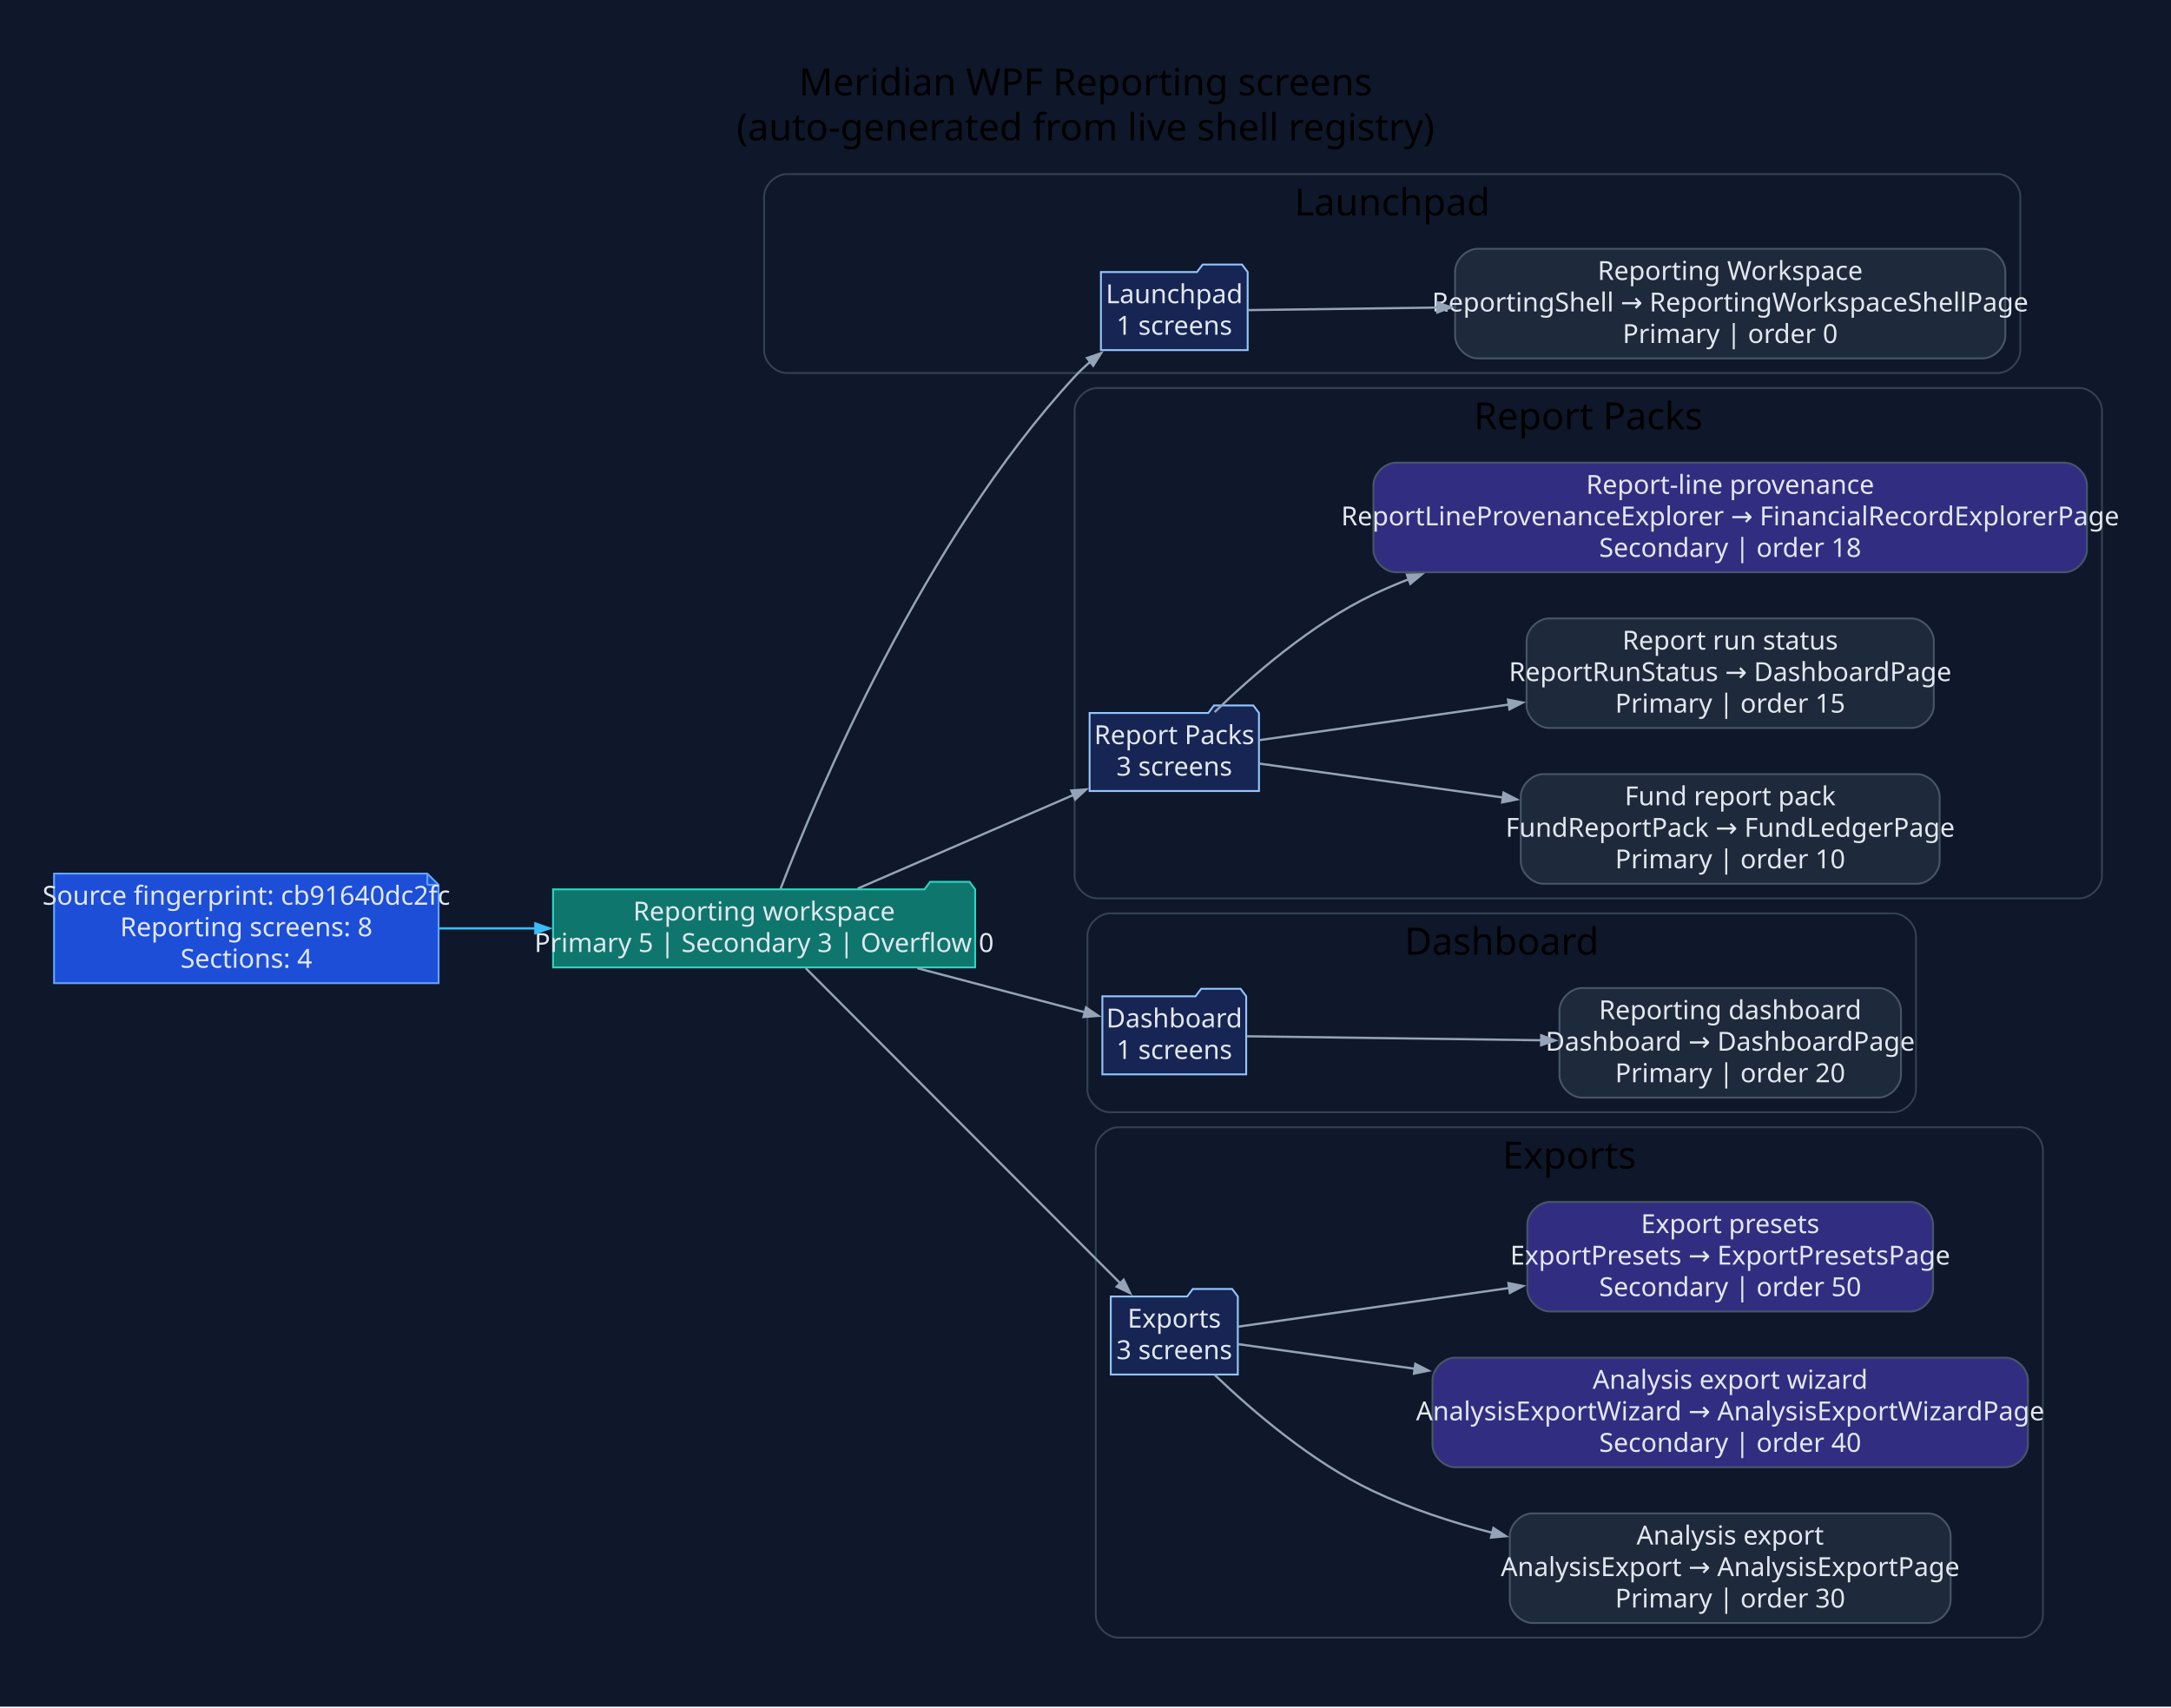
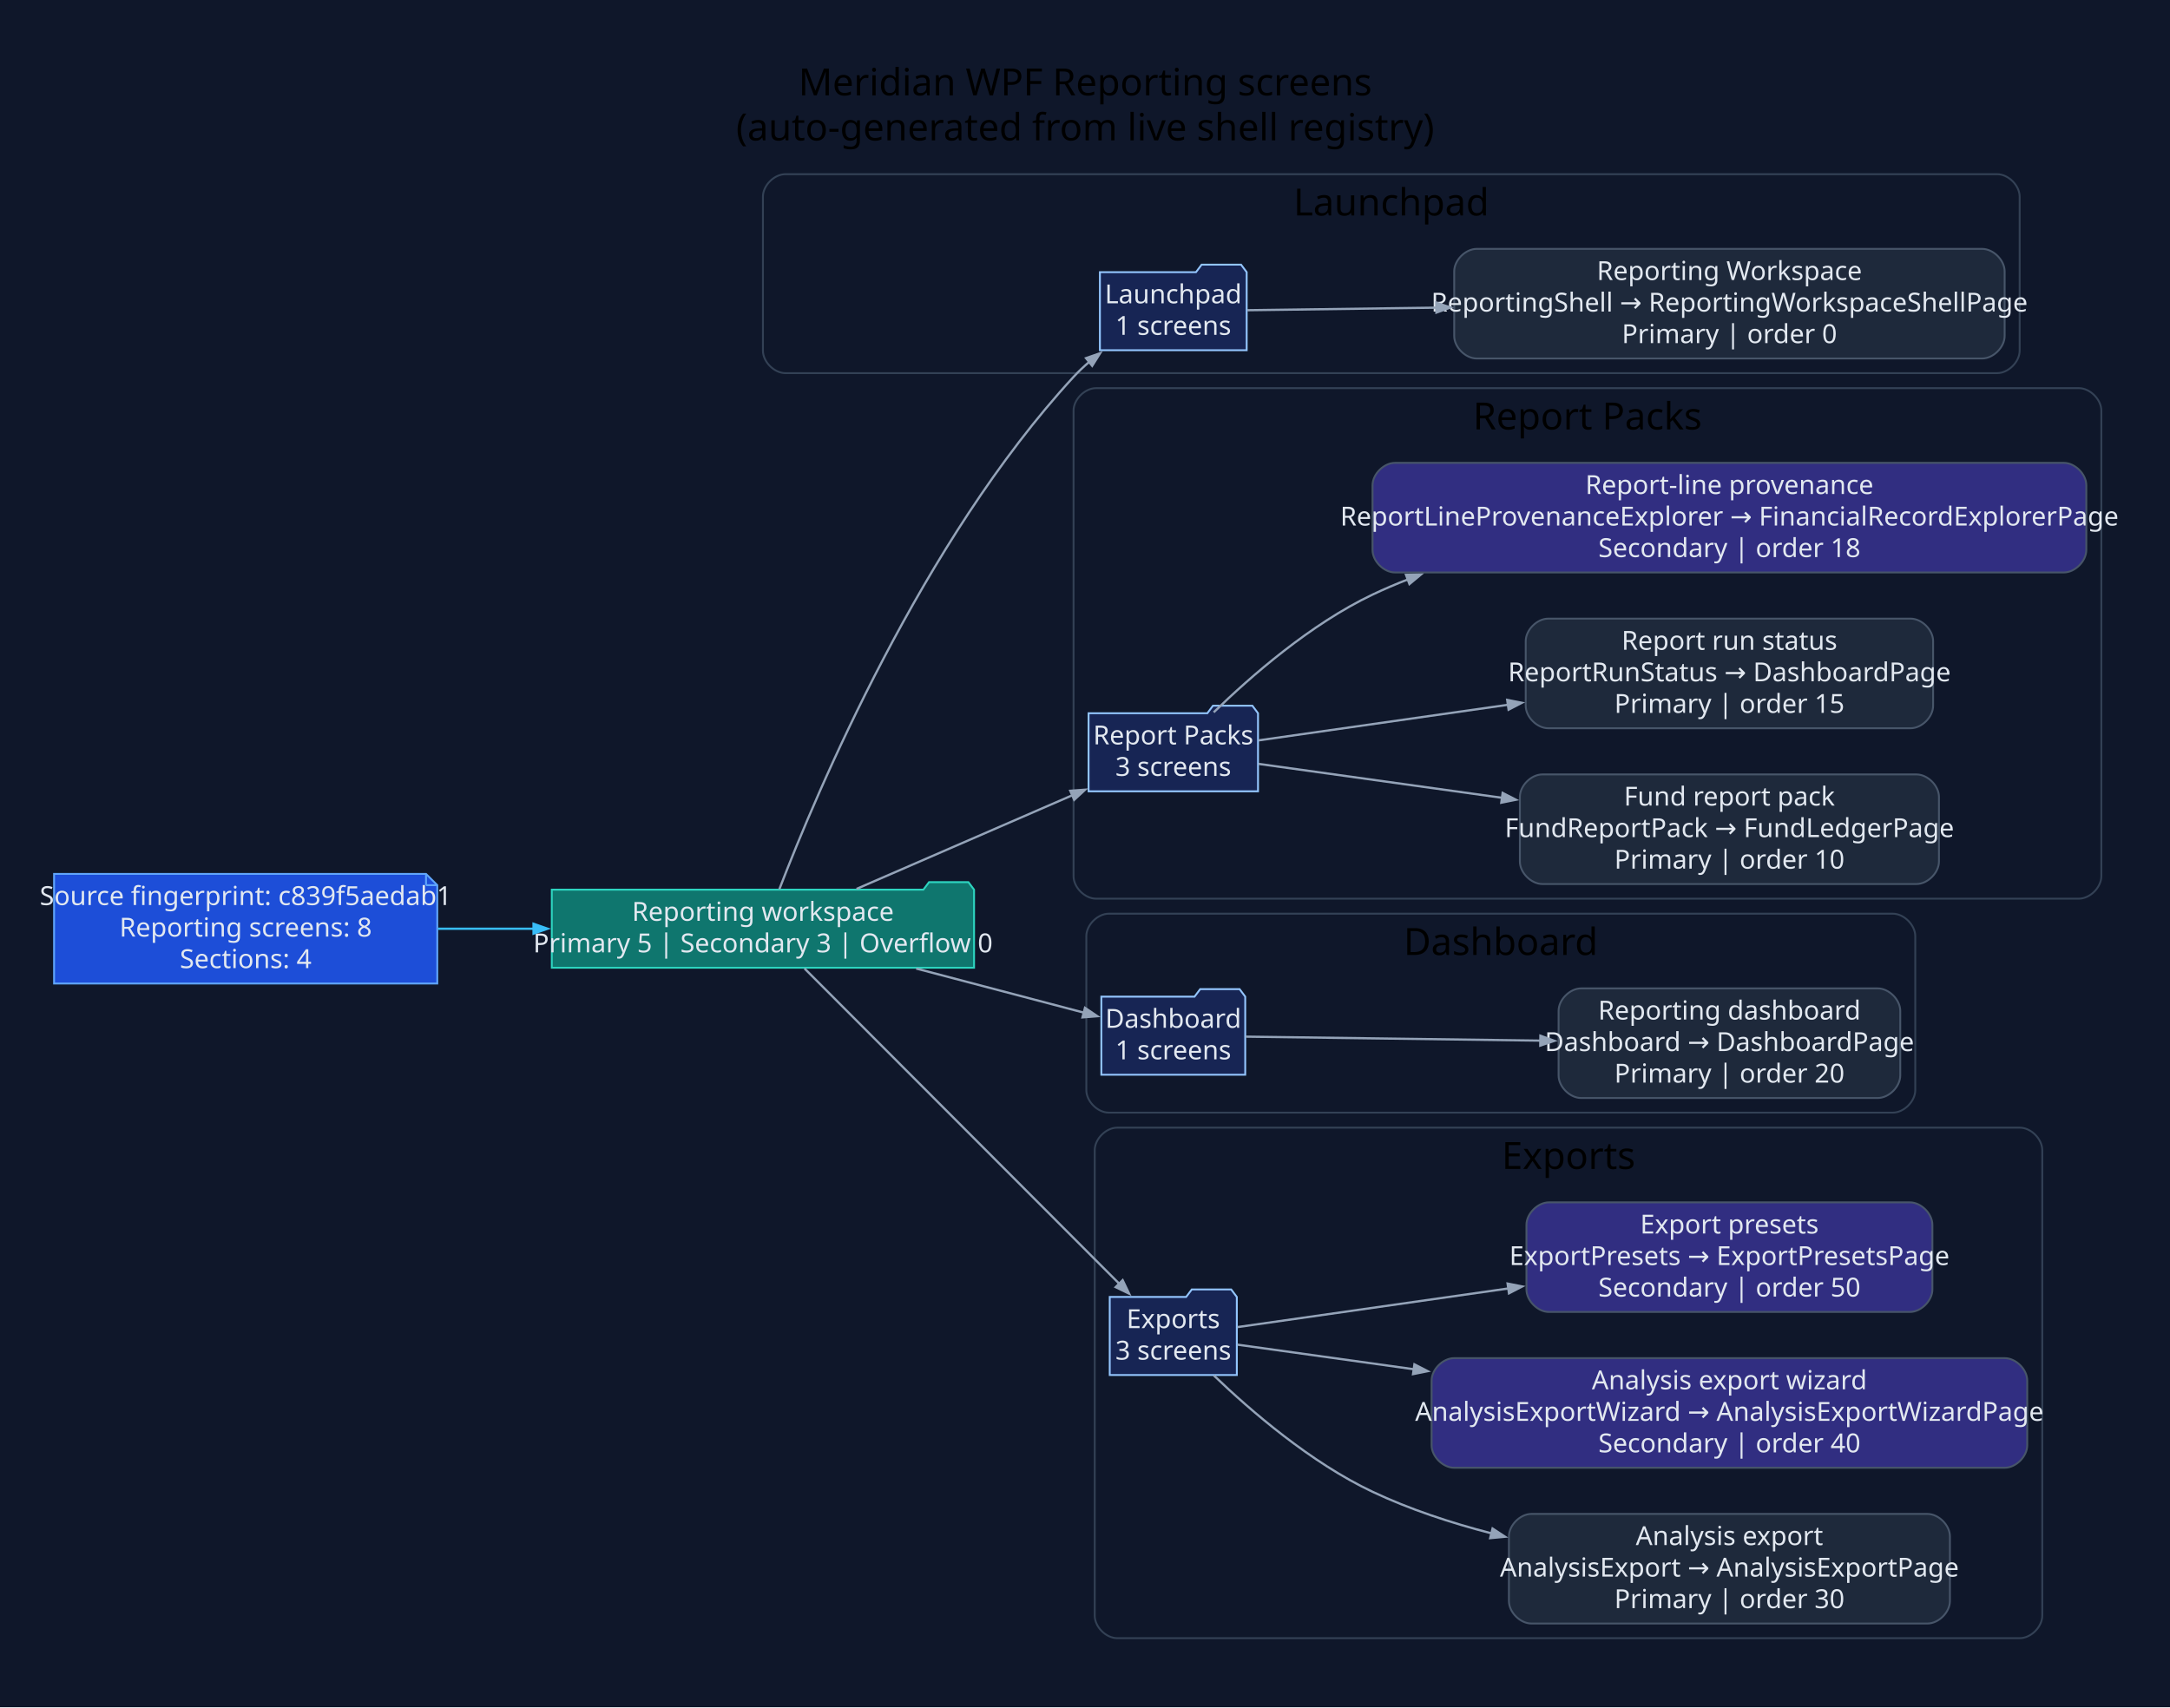
- <svg xmlns="http://www.w3.org/2000/svg" width="1157pt" height="910pt" viewBox="0.00 0.00 1157.00 910.00">
+ <svg xmlns="http://www.w3.org/2000/svg" width="1156pt" height="910pt" viewBox="0.00 0.00 1156.00 910.00">
  <g id="graph0" class="graph" transform="scale(1 1) rotate(0) translate(28.8 880.8)">
-     <polygon fill="#0f172a" stroke="none" points="-28.8,28.8 -28.8,-880.8 1128.21,-880.8 1128.21,28.8 -28.8,28.8" />
-     <text xml:space="preserve" text-anchor="middle" x="549.71" y="-830" font-family="Segoe UI" font-size="20.00">Meridian WPF Reporting screens</text>
-     <text xml:space="preserve" text-anchor="middle" x="549.71" y="-806" font-family="Segoe UI" font-size="20.00">(auto-generated from live shell registry)</text>
+     <polygon fill="#0f172a" stroke="none" points="-28.8,28.8 -28.8,-880.8 1127.42,-880.8 1127.42,28.8 -28.8,28.8" />
+     <text xml:space="preserve" text-anchor="middle" x="549.31" y="-830" font-family="Segoe UI" font-size="20.00">Meridian WPF Reporting screens</text>
+     <text xml:space="preserve" text-anchor="middle" x="549.31" y="-806" font-family="Segoe UI" font-size="20.00">(auto-generated from live shell registry)</text>
    <g id="clust1" class="cluster">
-       <path fill="#0f172a" stroke="#334155" d="M390.41,-682C390.41,-682 1035.89,-682 1035.89,-682 1041.89,-682 1047.89,-688 1047.89,-694 1047.89,-694 1047.89,-776 1047.89,-776 1047.89,-782 1041.89,-788 1035.89,-788 1035.89,-788 390.41,-788 390.41,-788 384.41,-788 378.41,-782 378.41,-776 378.41,-776 378.41,-694 378.41,-694 378.41,-688 384.41,-682 390.41,-682" />
-       <text xml:space="preserve" text-anchor="middle" x="713.15" y="-766" font-family="Segoe UI" font-size="20.00">Launchpad</text>
+       <path fill="#0f172a" stroke="#334155" d="M389.63,-682C389.63,-682 1035.11,-682 1035.11,-682 1041.11,-682 1047.11,-688 1047.11,-694 1047.11,-694 1047.11,-776 1047.11,-776 1047.11,-782 1041.11,-788 1035.11,-788 1035.11,-788 389.63,-788 389.63,-788 383.63,-788 377.63,-782 377.63,-776 377.63,-776 377.63,-694 377.63,-694 377.63,-688 383.63,-682 389.63,-682" />
+       <text xml:space="preserve" text-anchor="middle" x="712.37" y="-766" font-family="Segoe UI" font-size="20.00">Launchpad</text>
    </g>
    <g id="clust2" class="cluster">
-       <path fill="#0f172a" stroke="#334155" d="M555.89,-402C555.89,-402 1079.41,-402 1079.41,-402 1085.41,-402 1091.41,-408 1091.41,-414 1091.41,-414 1091.41,-662 1091.41,-662 1091.41,-668 1085.41,-674 1079.41,-674 1079.41,-674 555.89,-674 555.89,-674 549.89,-674 543.89,-668 543.89,-662 543.89,-662 543.89,-414 543.89,-414 543.89,-408 549.89,-402 555.89,-402" />
-       <text xml:space="preserve" text-anchor="middle" x="817.65" y="-652" font-family="Segoe UI" font-size="20.00">Report Packs</text>
+       <path fill="#0f172a" stroke="#334155" d="M555.1,-402C555.1,-402 1078.62,-402 1078.62,-402 1084.62,-402 1090.62,-408 1090.62,-414 1090.62,-414 1090.62,-662 1090.62,-662 1090.62,-668 1084.62,-674 1078.62,-674 1078.62,-674 555.1,-674 555.1,-674 549.1,-674 543.1,-668 543.1,-662 543.1,-662 543.1,-414 543.1,-414 543.1,-408 549.1,-402 555.1,-402" />
+       <text xml:space="preserve" text-anchor="middle" x="816.86" y="-652" font-family="Segoe UI" font-size="20.00">Report Packs</text>
    </g>
    <g id="clust3" class="cluster">
-       <path fill="#0f172a" stroke="#334155" d="M562.69,-288C562.69,-288 980.29,-288 980.29,-288 986.29,-288 992.29,-294 992.29,-300 992.29,-300 992.29,-382 992.29,-382 992.29,-388 986.29,-394 980.29,-394 980.29,-394 562.69,-394 562.69,-394 556.69,-394 550.69,-388 550.69,-382 550.69,-382 550.69,-300 550.69,-300 550.69,-294 556.69,-288 562.69,-288" />
-       <text xml:space="preserve" text-anchor="middle" x="771.49" y="-372" font-family="Segoe UI" font-size="20.00">Dashboard</text>
+       <path fill="#0f172a" stroke="#334155" d="M561.91,-288C561.91,-288 979.5,-288 979.5,-288 985.5,-288 991.5,-294 991.5,-300 991.5,-300 991.5,-382 991.5,-382 991.5,-388 985.5,-394 979.5,-394 979.5,-394 561.91,-394 561.91,-394 555.91,-394 549.91,-388 549.91,-382 549.91,-382 549.91,-300 549.91,-300 549.91,-294 555.91,-288 561.91,-288" />
+       <text xml:space="preserve" text-anchor="middle" x="770.7" y="-372" font-family="Segoe UI" font-size="20.00">Dashboard</text>
    </g>
    <g id="clust4" class="cluster">
-       <path fill="#0f172a" stroke="#334155" d="M567.17,-8C567.17,-8 1047.94,-8 1047.94,-8 1053.94,-8 1059.94,-14 1059.94,-20 1059.94,-20 1059.94,-268 1059.94,-268 1059.94,-274 1053.94,-280 1047.94,-280 1047.94,-280 567.17,-280 567.17,-280 561.17,-280 555.17,-274 555.17,-268 555.17,-268 555.17,-20 555.17,-20 555.17,-14 561.17,-8 567.17,-8" />
-       <text xml:space="preserve" text-anchor="middle" x="807.55" y="-258" font-family="Segoe UI" font-size="20.00">Exports</text>
+       <path fill="#0f172a" stroke="#334155" d="M566.38,-8C566.38,-8 1047.15,-8 1047.15,-8 1053.15,-8 1059.15,-14 1059.15,-20 1059.15,-20 1059.15,-268 1059.15,-268 1059.15,-274 1053.15,-280 1047.15,-280 1047.15,-280 566.38,-280 566.38,-280 560.38,-280 554.38,-274 554.38,-268 554.38,-268 554.38,-20 554.38,-20 554.38,-14 560.38,-8 566.38,-8" />
+       <text xml:space="preserve" text-anchor="middle" x="806.77" y="-258" font-family="Segoe UI" font-size="20.00">Exports</text>
    </g>
    <g id="node1" class="node">
-       <polygon fill="#1d4ed8" stroke="#60a5fa" points="198.94,-415.2 0,-415.2 0,-356.8 204.94,-356.8 204.94,-409.2 198.94,-415.2" />
-       <polyline fill="none" stroke="#60a5fa" points="198.94,-415.2 198.94,-409.2" />
-       <polyline fill="none" stroke="#60a5fa" points="204.94,-409.2 198.94,-409.2" />
-       <text xml:space="preserve" text-anchor="middle" x="102.47" y="-398.6" font-family="Segoe UI" font-size="14.00" fill="#e2e8f0">Source fingerprint: cb91640dc2fc</text>
-       <text xml:space="preserve" text-anchor="middle" x="102.47" y="-381.8" font-family="Segoe UI" font-size="14.00" fill="#e2e8f0">Reporting screens: 8</text>
-       <text xml:space="preserve" text-anchor="middle" x="102.47" y="-365" font-family="Segoe UI" font-size="14.00" fill="#e2e8f0">Sections: 4</text>
+       <polygon fill="#1d4ed8" stroke="#60a5fa" points="198.15,-415.2 0,-415.2 0,-356.8 204.15,-356.8 204.15,-409.2 198.15,-415.2" />
+       <polyline fill="none" stroke="#60a5fa" points="198.15,-415.2 198.15,-409.2" />
+       <polyline fill="none" stroke="#60a5fa" points="204.15,-409.2 198.15,-409.2" />
+       <text xml:space="preserve" text-anchor="middle" x="102.08" y="-398.6" font-family="Segoe UI" font-size="14.00" fill="#e2e8f0">Source fingerprint: c839f5aedab1</text>
+       <text xml:space="preserve" text-anchor="middle" x="102.08" y="-381.8" font-family="Segoe UI" font-size="14.00" fill="#e2e8f0">Reporting screens: 8</text>
+       <text xml:space="preserve" text-anchor="middle" x="102.08" y="-365" font-family="Segoe UI" font-size="14.00" fill="#e2e8f0">Sections: 4</text>
    </g>
    <g id="node2" class="node">
-       <polygon fill="#0f766e" stroke="#2dd4bf" points="490.89,-406.8 487.89,-410.8 466.89,-410.8 463.89,-406.8 265.94,-406.8 265.94,-365.2 490.89,-365.2 490.89,-406.8" />
-       <text xml:space="preserve" text-anchor="middle" x="378.41" y="-390.2" font-family="Segoe UI" font-size="14.00" fill="#e2e8f0">Reporting workspace</text>
-       <text xml:space="preserve" text-anchor="middle" x="378.41" y="-373.4" font-family="Segoe UI" font-size="14.00" fill="#e2e8f0">Primary 5 | Secondary 3 | Overflow 0</text>
+       <polygon fill="#0f766e" stroke="#2dd4bf" points="490.1,-406.8 487.1,-410.8 466.1,-410.8 463.1,-406.8 265.15,-406.8 265.15,-365.2 490.1,-365.2 490.1,-406.8" />
+       <text xml:space="preserve" text-anchor="middle" x="377.63" y="-390.2" font-family="Segoe UI" font-size="14.00" fill="#e2e8f0">Reporting workspace</text>
+       <text xml:space="preserve" text-anchor="middle" x="377.63" y="-373.4" font-family="Segoe UI" font-size="14.00" fill="#e2e8f0">Primary 5 | Secondary 3 | Overflow 0</text>
    </g>
    <g id="edge1" class="edge">
-       <path fill="none" stroke="#38bdf8" stroke-width="1.2" d="M205.09,-386C221.94,-386 239.57,-386 256.84,-386" />
-       <polygon fill="#38bdf8" stroke="#38bdf8" stroke-width="1.2" points="256.51,-388.63 264.01,-386 256.51,-383.38 256.51,-388.63" />
+       <path fill="none" stroke="#38bdf8" stroke-width="1.2" d="M204.55,-386C221.25,-386 238.71,-386 255.83,-386" />
+       <polygon fill="#38bdf8" stroke="#38bdf8" stroke-width="1.2" points="255.42,-388.63 262.92,-386 255.42,-383.38 255.42,-388.63" />
    </g>
    <g id="node3" class="node">
-       <polygon fill="#172554" stroke="#93c5fd" points="636.12,-735.8 633.12,-739.8 612.12,-739.8 609.12,-735.8 557.92,-735.8 557.92,-694.2 636.12,-694.2 636.12,-735.8" />
-       <text xml:space="preserve" text-anchor="middle" x="597.02" y="-719.2" font-family="Segoe UI" font-size="14.00" fill="#e2e8f0">Launchpad</text>
-       <text xml:space="preserve" text-anchor="middle" x="597.02" y="-702.4" font-family="Segoe UI" font-size="14.00" fill="#e2e8f0">1 screens</text>
+       <polygon fill="#172554" stroke="#93c5fd" points="635.33,-735.8 632.33,-739.8 611.33,-739.8 608.33,-735.8 557.14,-735.8 557.14,-694.2 635.33,-694.2 635.33,-735.8" />
+       <text xml:space="preserve" text-anchor="middle" x="596.23" y="-719.2" font-family="Segoe UI" font-size="14.00" fill="#e2e8f0">Launchpad</text>
+       <text xml:space="preserve" text-anchor="middle" x="596.23" y="-702.4" font-family="Segoe UI" font-size="14.00" fill="#e2e8f0">1 screens</text>
    </g>
    <g id="edge2" class="edge">
-       <path fill="none" stroke="#94a3b8" stroke-width="1.2" d="M387.15,-406.98C406.87,-458.33 463.21,-592.49 543.89,-680 546.46,-682.8 549.31,-685.48 552.29,-688.03" />
-       <polygon fill="#94a3b8" stroke="#94a3b8" stroke-width="1.2" points="550.54,-689.99 558.05,-692.6 553.81,-685.88 550.54,-689.99" />
+       <path fill="none" stroke="#94a3b8" stroke-width="1.2" d="M386.36,-406.98C406.08,-458.33 462.43,-592.49 543.1,-680 545.68,-682.8 548.52,-685.48 551.51,-688.03" />
+       <polygon fill="#94a3b8" stroke="#94a3b8" stroke-width="1.2" points="549.76,-689.99 557.26,-692.6 553.02,-685.88 549.76,-689.99" />
    </g>
    <g id="node5" class="node">
-       <polygon fill="#172554" stroke="#93c5fd" points="642.15,-500.8 639.15,-504.8 618.15,-504.8 615.15,-500.8 551.89,-500.8 551.89,-459.2 642.15,-459.2 642.15,-500.8" />
-       <text xml:space="preserve" text-anchor="middle" x="597.02" y="-484.2" font-family="Segoe UI" font-size="14.00" fill="#e2e8f0">Report Packs</text>
-       <text xml:space="preserve" text-anchor="middle" x="597.02" y="-467.4" font-family="Segoe UI" font-size="14.00" fill="#e2e8f0">3 screens</text>
+       <polygon fill="#172554" stroke="#93c5fd" points="641.37,-500.8 638.37,-504.8 617.37,-504.8 614.37,-500.8 551.1,-500.8 551.1,-459.2 641.37,-459.2 641.37,-500.8" />
+       <text xml:space="preserve" text-anchor="middle" x="596.23" y="-484.2" font-family="Segoe UI" font-size="14.00" fill="#e2e8f0">Report Packs</text>
+       <text xml:space="preserve" text-anchor="middle" x="596.23" y="-467.4" font-family="Segoe UI" font-size="14.00" fill="#e2e8f0">3 screens</text>
    </g>
    <g id="edge4" class="edge">
-       <path fill="none" stroke="#94a3b8" stroke-width="1.2" d="M428.29,-407.21C462.6,-422.1 508.43,-441.99 543.52,-457.22" />
-       <polygon fill="#94a3b8" stroke="#94a3b8" stroke-width="1.2" points="542.14,-459.48 550.07,-460.06 544.23,-454.67 542.14,-459.48" />
+       <path fill="none" stroke="#94a3b8" stroke-width="1.2" d="M427.51,-407.21C461.82,-422.1 507.65,-441.99 542.73,-457.22" />
+       <polygon fill="#94a3b8" stroke="#94a3b8" stroke-width="1.2" points="541.36,-459.48 549.28,-460.06 543.45,-454.67 541.36,-459.48" />
    </g>
    <g id="node9" class="node">
-       <polygon fill="#172554" stroke="#93c5fd" points="635.34,-349.8 632.34,-353.8 611.34,-353.8 608.34,-349.8 558.69,-349.8 558.69,-308.2 635.34,-308.2 635.34,-349.8" />
-       <text xml:space="preserve" text-anchor="middle" x="597.02" y="-333.2" font-family="Segoe UI" font-size="14.00" fill="#e2e8f0">Dashboard</text>
-       <text xml:space="preserve" text-anchor="middle" x="597.02" y="-316.4" font-family="Segoe UI" font-size="14.00" fill="#e2e8f0">1 screens</text>
+       <polygon fill="#172554" stroke="#93c5fd" points="634.56,-349.8 631.56,-353.8 610.56,-353.8 607.56,-349.8 557.91,-349.8 557.91,-308.2 634.56,-308.2 634.56,-349.8" />
+       <text xml:space="preserve" text-anchor="middle" x="596.23" y="-333.2" font-family="Segoe UI" font-size="14.00" fill="#e2e8f0">Dashboard</text>
+       <text xml:space="preserve" text-anchor="middle" x="596.23" y="-316.4" font-family="Segoe UI" font-size="14.00" fill="#e2e8f0">1 screens</text>
    </g>
    <g id="edge8" class="edge">
-       <path fill="none" stroke="#94a3b8" stroke-width="1.2" d="M460.07,-364.78C490.2,-356.85 523.38,-348.11 549.42,-341.26" />
-       <polygon fill="#94a3b8" stroke="#94a3b8" stroke-width="1.2" points="549.98,-343.83 556.56,-339.38 548.64,-338.75 549.98,-343.83" />
+       <path fill="none" stroke="#94a3b8" stroke-width="1.2" d="M459.28,-364.78C489.41,-356.85 522.59,-348.11 548.64,-341.26" />
+       <polygon fill="#94a3b8" stroke="#94a3b8" stroke-width="1.2" points="549.19,-343.83 555.78,-339.38 547.86,-338.75 549.19,-343.83" />
    </g>
    <g id="node11" class="node">
-       <polygon fill="#172554" stroke="#93c5fd" points="630.87,-189.8 627.87,-193.8 606.87,-193.8 603.87,-189.8 563.17,-189.8 563.17,-148.2 630.87,-148.2 630.87,-189.8" />
-       <text xml:space="preserve" text-anchor="middle" x="597.02" y="-173.2" font-family="Segoe UI" font-size="14.00" fill="#e2e8f0">Exports</text>
-       <text xml:space="preserve" text-anchor="middle" x="597.02" y="-156.4" font-family="Segoe UI" font-size="14.00" fill="#e2e8f0">3 screens</text>
+       <polygon fill="#172554" stroke="#93c5fd" points="630.08,-189.8 627.08,-193.8 606.08,-193.8 603.08,-189.8 562.38,-189.8 562.38,-148.2 630.08,-148.2 630.08,-189.8" />
+       <text xml:space="preserve" text-anchor="middle" x="596.23" y="-173.2" font-family="Segoe UI" font-size="14.00" fill="#e2e8f0">Exports</text>
+       <text xml:space="preserve" text-anchor="middle" x="596.23" y="-156.4" font-family="Segoe UI" font-size="14.00" fill="#e2e8f0">3 screens</text>
    </g>
    <g id="edge10" class="edge">
-       <path fill="none" stroke="#94a3b8" stroke-width="1.2" d="M400.58,-364.8C439.96,-325.34 524.49,-240.66 568.35,-196.72" />
-       <polygon fill="#94a3b8" stroke="#94a3b8" stroke-width="1.2" points="570.05,-198.74 573.49,-191.57 566.33,-195.03 570.05,-198.74" />
+       <path fill="none" stroke="#94a3b8" stroke-width="1.2" d="M399.79,-364.8C439.18,-325.34 523.71,-240.66 567.56,-196.72" />
+       <polygon fill="#94a3b8" stroke="#94a3b8" stroke-width="1.2" points="569.26,-198.74 572.7,-191.57 565.54,-195.03 569.26,-198.74" />
    </g>
    <g id="node4" class="node">
-       <path fill="#1e293b" stroke="#475569" d="M1027.89,-748.2C1027.89,-748.2 758.67,-748.2 758.67,-748.2 752.67,-748.2 746.67,-742.2 746.67,-736.2 746.67,-736.2 746.67,-701.8 746.67,-701.8 746.67,-695.8 752.67,-689.8 758.67,-689.8 758.67,-689.8 1027.89,-689.8 1027.89,-689.8 1033.89,-689.8 1039.89,-695.8 1039.89,-701.8 1039.89,-701.8 1039.89,-736.2 1039.89,-736.2 1039.89,-742.2 1033.89,-748.2 1027.89,-748.2" />
-       <text xml:space="preserve" text-anchor="middle" x="893.28" y="-731.6" font-family="Segoe UI" font-size="14.00" fill="#e2e8f0">Reporting Workspace</text>
-       <text xml:space="preserve" text-anchor="middle" x="893.28" y="-714.8" font-family="Segoe UI" font-size="14.00" fill="#e2e8f0">ReportingShell → ReportingWorkspaceShellPage</text>
-       <text xml:space="preserve" text-anchor="middle" x="893.28" y="-698" font-family="Segoe UI" font-size="14.00" fill="#e2e8f0">Primary | order 0</text>
+       <path fill="#1e293b" stroke="#475569" d="M1027.11,-748.2C1027.11,-748.2 757.88,-748.2 757.88,-748.2 751.88,-748.2 745.88,-742.2 745.88,-736.2 745.88,-736.2 745.88,-701.8 745.88,-701.8 745.88,-695.8 751.88,-689.8 757.88,-689.8 757.88,-689.8 1027.11,-689.8 1027.11,-689.8 1033.11,-689.8 1039.11,-695.8 1039.11,-701.8 1039.11,-701.8 1039.11,-736.2 1039.11,-736.2 1039.11,-742.2 1033.11,-748.2 1027.11,-748.2" />
+       <text xml:space="preserve" text-anchor="middle" x="892.5" y="-731.6" font-family="Segoe UI" font-size="14.00" fill="#e2e8f0">Reporting Workspace</text>
+       <text xml:space="preserve" text-anchor="middle" x="892.5" y="-714.8" font-family="Segoe UI" font-size="14.00" fill="#e2e8f0">ReportingShell → ReportingWorkspaceShellPage</text>
+       <text xml:space="preserve" text-anchor="middle" x="892.5" y="-698" font-family="Segoe UI" font-size="14.00" fill="#e2e8f0">Primary | order 0</text>
    </g>
    <g id="edge3" class="edge">
-       <path fill="none" stroke="#94a3b8" stroke-width="1.2" d="M636.49,-715.52C662.88,-715.88 699.82,-716.38 737.42,-716.89" />
-       <polygon fill="#94a3b8" stroke="#94a3b8" stroke-width="1.2" points="737.13,-719.52 744.66,-716.99 737.2,-714.27 737.13,-719.52" />
+       <path fill="none" stroke="#94a3b8" stroke-width="1.2" d="M635.7,-715.52C662.1,-715.88 699.03,-716.38 736.64,-716.89" />
+       <polygon fill="#94a3b8" stroke="#94a3b8" stroke-width="1.2" points="736.34,-719.52 743.87,-716.99 736.41,-714.27 736.34,-719.52" />
    </g>
    <g id="node6" class="node">
-       <path fill="#1e293b" stroke="#475569" d="M992.9,-468.2C992.9,-468.2 793.66,-468.2 793.66,-468.2 787.66,-468.2 781.66,-462.2 781.66,-456.2 781.66,-456.2 781.66,-421.8 781.66,-421.8 781.66,-415.8 787.66,-409.8 793.66,-409.8 793.66,-409.8 992.9,-409.8 992.9,-409.8 998.9,-409.8 1004.9,-415.8 1004.9,-421.8 1004.9,-421.8 1004.9,-456.2 1004.9,-456.2 1004.9,-462.2 998.9,-468.2 992.9,-468.2" />
-       <text xml:space="preserve" text-anchor="middle" x="893.28" y="-451.6" font-family="Segoe UI" font-size="14.00" fill="#e2e8f0">Fund report pack</text>
-       <text xml:space="preserve" text-anchor="middle" x="893.28" y="-434.8" font-family="Segoe UI" font-size="14.00" fill="#e2e8f0">FundReportPack → FundLedgerPage</text>
-       <text xml:space="preserve" text-anchor="middle" x="893.28" y="-418" font-family="Segoe UI" font-size="14.00" fill="#e2e8f0">Primary | order 10</text>
+       <path fill="#1e293b" stroke="#475569" d="M992.12,-468.2C992.12,-468.2 792.87,-468.2 792.87,-468.2 786.87,-468.2 780.87,-462.2 780.87,-456.2 780.87,-456.2 780.87,-421.8 780.87,-421.8 780.87,-415.8 786.87,-409.8 792.87,-409.8 792.87,-409.8 992.12,-409.8 992.12,-409.8 998.12,-409.8 1004.12,-415.8 1004.12,-421.8 1004.12,-421.8 1004.12,-456.2 1004.12,-456.2 1004.12,-462.2 998.12,-468.2 992.12,-468.2" />
+       <text xml:space="preserve" text-anchor="middle" x="892.5" y="-451.6" font-family="Segoe UI" font-size="14.00" fill="#e2e8f0">Fund report pack</text>
+       <text xml:space="preserve" text-anchor="middle" x="892.5" y="-434.8" font-family="Segoe UI" font-size="14.00" fill="#e2e8f0">FundReportPack → FundLedgerPage</text>
+       <text xml:space="preserve" text-anchor="middle" x="892.5" y="-418" font-family="Segoe UI" font-size="14.00" fill="#e2e8f0">Primary | order 10</text>
    </g>
    <g id="edge5" class="edge">
-       <path fill="none" stroke="#94a3b8" stroke-width="1.2" d="M642.39,-473.82C676.86,-469.01 726.36,-462.12 772.22,-455.73" />
-       <polygon fill="#94a3b8" stroke="#94a3b8" stroke-width="1.2" points="772.48,-458.34 779.54,-454.71 771.75,-453.14 772.48,-458.34" />
+       <path fill="none" stroke="#94a3b8" stroke-width="1.2" d="M641.61,-473.82C676.07,-469.01 725.57,-462.12 771.44,-455.73" />
+       <polygon fill="#94a3b8" stroke="#94a3b8" stroke-width="1.2" points="771.69,-458.34 778.76,-454.71 770.97,-453.14 771.69,-458.34" />
    </g>
    <g id="node7" class="node">
-       <path fill="#1e293b" stroke="#475569" d="M989.8,-551.2C989.8,-551.2 796.77,-551.2 796.77,-551.2 790.77,-551.2 784.77,-545.2 784.77,-539.2 784.77,-539.2 784.77,-504.8 784.77,-504.8 784.77,-498.8 790.77,-492.8 796.77,-492.8 796.77,-492.8 989.8,-492.8 989.8,-492.8 995.8,-492.8 1001.8,-498.8 1001.8,-504.8 1001.8,-504.8 1001.8,-539.2 1001.8,-539.2 1001.8,-545.2 995.8,-551.2 989.8,-551.2" />
-       <text xml:space="preserve" text-anchor="middle" x="893.28" y="-534.6" font-family="Segoe UI" font-size="14.00" fill="#e2e8f0">Report run status</text>
-       <text xml:space="preserve" text-anchor="middle" x="893.28" y="-517.8" font-family="Segoe UI" font-size="14.00" fill="#e2e8f0">ReportRunStatus → DashboardPage</text>
-       <text xml:space="preserve" text-anchor="middle" x="893.28" y="-501" font-family="Segoe UI" font-size="14.00" fill="#e2e8f0">Primary | order 15</text>
+       <path fill="#1e293b" stroke="#475569" d="M989.01,-551.2C989.01,-551.2 795.98,-551.2 795.98,-551.2 789.98,-551.2 783.98,-545.2 783.98,-539.2 783.98,-539.2 783.98,-504.8 783.98,-504.8 783.98,-498.8 789.98,-492.8 795.98,-492.8 795.98,-492.8 989.01,-492.8 989.01,-492.8 995.01,-492.8 1001.01,-498.8 1001.01,-504.8 1001.01,-504.8 1001.01,-539.2 1001.01,-539.2 1001.01,-545.2 995.01,-551.2 989.01,-551.2" />
+       <text xml:space="preserve" text-anchor="middle" x="892.5" y="-534.6" font-family="Segoe UI" font-size="14.00" fill="#e2e8f0">Report run status</text>
+       <text xml:space="preserve" text-anchor="middle" x="892.5" y="-517.8" font-family="Segoe UI" font-size="14.00" fill="#e2e8f0">ReportRunStatus → DashboardPage</text>
+       <text xml:space="preserve" text-anchor="middle" x="892.5" y="-501" font-family="Segoe UI" font-size="14.00" fill="#e2e8f0">Primary | order 15</text>
    </g>
    <g id="edge6" class="edge">
-       <path fill="none" stroke="#94a3b8" stroke-width="1.2" d="M642.39,-486.33C677.69,-491.37 728.74,-498.66 775.51,-505.33" />
-       <polygon fill="#94a3b8" stroke="#94a3b8" stroke-width="1.2" points="774.9,-507.9 782.7,-506.36 775.65,-502.7 774.9,-507.9" />
+       <path fill="none" stroke="#94a3b8" stroke-width="1.2" d="M641.61,-486.33C676.9,-491.37 727.95,-498.66 774.73,-505.33" />
+       <polygon fill="#94a3b8" stroke="#94a3b8" stroke-width="1.2" points="774.12,-507.9 781.91,-506.36 774.86,-502.7 774.12,-507.9" />
    </g>
    <g id="node8" class="node">
-       <path fill="#312e81" stroke="#475569" d="M1071.41,-634.2C1071.41,-634.2 715.15,-634.2 715.15,-634.2 709.15,-634.2 703.15,-628.2 703.15,-622.2 703.15,-622.2 703.15,-587.8 703.15,-587.8 703.15,-581.8 709.15,-575.8 715.15,-575.8 715.15,-575.8 1071.41,-575.8 1071.41,-575.8 1077.41,-575.8 1083.41,-581.8 1083.41,-587.8 1083.41,-587.8 1083.41,-622.2 1083.41,-622.2 1083.41,-628.2 1077.41,-634.2 1071.41,-634.2" />
-       <text xml:space="preserve" text-anchor="middle" x="893.28" y="-617.6" font-family="Segoe UI" font-size="14.00" fill="#e2e8f0">Report-line provenance</text>
-       <text xml:space="preserve" text-anchor="middle" x="893.28" y="-600.8" font-family="Segoe UI" font-size="14.00" fill="#e2e8f0">ReportLineProvenanceExplorer → FinancialRecordExplorerPage</text>
-       <text xml:space="preserve" text-anchor="middle" x="893.28" y="-584" font-family="Segoe UI" font-size="14.00" fill="#e2e8f0">Secondary | order 18</text>
+       <path fill="#312e81" stroke="#475569" d="M1070.62,-634.2C1070.62,-634.2 714.37,-634.2 714.37,-634.2 708.37,-634.2 702.37,-628.2 702.37,-622.2 702.37,-622.2 702.37,-587.8 702.37,-587.8 702.37,-581.8 708.37,-575.8 714.37,-575.8 714.37,-575.8 1070.62,-575.8 1070.62,-575.8 1076.62,-575.8 1082.62,-581.8 1082.62,-587.8 1082.62,-587.8 1082.62,-622.2 1082.62,-622.2 1082.62,-628.2 1076.62,-634.2 1070.62,-634.2" />
+       <text xml:space="preserve" text-anchor="middle" x="892.5" y="-617.6" font-family="Segoe UI" font-size="14.00" fill="#e2e8f0">Report-line provenance</text>
+       <text xml:space="preserve" text-anchor="middle" x="892.5" y="-600.8" font-family="Segoe UI" font-size="14.00" fill="#e2e8f0">ReportLineProvenanceExplorer → FinancialRecordExplorerPage</text>
+       <text xml:space="preserve" text-anchor="middle" x="892.5" y="-584" font-family="Segoe UI" font-size="14.00" fill="#e2e8f0">Secondary | order 18</text>
    </g>
    <g id="edge7" class="edge">
-       <path fill="none" stroke="#94a3b8" stroke-width="1.2" d="M618.54,-501.28C638.4,-520.58 670.24,-548.35 703.15,-564 709.34,-566.94 715.74,-569.67 722.28,-572.21" />
-       <polygon fill="#94a3b8" stroke="#94a3b8" stroke-width="1.2" points="720.99,-574.53 728.94,-574.69 722.83,-569.61 720.99,-574.53" />
+       <path fill="none" stroke="#94a3b8" stroke-width="1.2" d="M617.76,-501.28C637.61,-520.58 669.45,-548.35 702.37,-564 708.55,-566.94 714.95,-569.67 721.5,-572.21" />
+       <polygon fill="#94a3b8" stroke="#94a3b8" stroke-width="1.2" points="720.21,-574.53 728.15,-574.69 722.04,-569.61 720.21,-574.53" />
    </g>
    <g id="node10" class="node">
-       <path fill="#1e293b" stroke="#475569" d="M972.29,-354.2C972.29,-354.2 814.28,-354.2 814.28,-354.2 808.28,-354.2 802.28,-348.2 802.28,-342.2 802.28,-342.2 802.28,-307.8 802.28,-307.8 802.28,-301.8 808.28,-295.8 814.28,-295.8 814.28,-295.8 972.29,-295.8 972.29,-295.8 978.29,-295.8 984.29,-301.8 984.29,-307.8 984.29,-307.8 984.29,-342.2 984.29,-342.2 984.29,-348.2 978.29,-354.2 972.29,-354.2" />
-       <text xml:space="preserve" text-anchor="middle" x="893.28" y="-337.6" font-family="Segoe UI" font-size="14.00" fill="#e2e8f0">Reporting dashboard</text>
-       <text xml:space="preserve" text-anchor="middle" x="893.28" y="-320.8" font-family="Segoe UI" font-size="14.00" fill="#e2e8f0">Dashboard → DashboardPage</text>
-       <text xml:space="preserve" text-anchor="middle" x="893.28" y="-304" font-family="Segoe UI" font-size="14.00" fill="#e2e8f0">Primary | order 20</text>
+       <path fill="#1e293b" stroke="#475569" d="M971.5,-354.2C971.5,-354.2 813.49,-354.2 813.49,-354.2 807.49,-354.2 801.49,-348.2 801.49,-342.2 801.49,-342.2 801.49,-307.8 801.49,-307.8 801.49,-301.8 807.49,-295.8 813.49,-295.8 813.49,-295.8 971.5,-295.8 971.5,-295.8 977.5,-295.8 983.5,-301.8 983.5,-307.8 983.5,-307.8 983.5,-342.2 983.5,-342.2 983.5,-348.2 977.5,-354.2 971.5,-354.2" />
+       <text xml:space="preserve" text-anchor="middle" x="892.5" y="-337.6" font-family="Segoe UI" font-size="14.00" fill="#e2e8f0">Reporting dashboard</text>
+       <text xml:space="preserve" text-anchor="middle" x="892.5" y="-320.8" font-family="Segoe UI" font-size="14.00" fill="#e2e8f0">Dashboard → DashboardPage</text>
+       <text xml:space="preserve" text-anchor="middle" x="892.5" y="-304" font-family="Segoe UI" font-size="14.00" fill="#e2e8f0">Primary | order 20</text>
    </g>
    <g id="edge9" class="edge">
-       <path fill="none" stroke="#94a3b8" stroke-width="1.2" d="M635.59,-328.49C674.99,-327.95 738.57,-327.09 792.59,-326.36" />
-       <polygon fill="#94a3b8" stroke="#94a3b8" stroke-width="1.2" points="792.59,-328.98 800.05,-326.25 792.52,-323.73 792.59,-328.98" />
+       <path fill="none" stroke="#94a3b8" stroke-width="1.2" d="M634.8,-328.49C674.2,-327.95 737.78,-327.09 791.81,-326.36" />
+       <polygon fill="#94a3b8" stroke="#94a3b8" stroke-width="1.2" points="791.8,-328.98 799.26,-326.25 791.73,-323.73 791.8,-328.98" />
    </g>
    <g id="node12" class="node">
-       <path fill="#1e293b" stroke="#475569" d="M998.74,-74.2C998.74,-74.2 787.82,-74.2 787.82,-74.2 781.82,-74.2 775.82,-68.2 775.82,-62.2 775.82,-62.2 775.82,-27.8 775.82,-27.8 775.82,-21.8 781.82,-15.8 787.82,-15.8 787.82,-15.8 998.74,-15.8 998.74,-15.8 1004.74,-15.8 1010.74,-21.8 1010.74,-27.8 1010.74,-27.8 1010.74,-62.2 1010.74,-62.2 1010.74,-68.2 1004.74,-74.2 998.74,-74.2" />
-       <text xml:space="preserve" text-anchor="middle" x="893.28" y="-57.6" font-family="Segoe UI" font-size="14.00" fill="#e2e8f0">Analysis export</text>
-       <text xml:space="preserve" text-anchor="middle" x="893.28" y="-40.8" font-family="Segoe UI" font-size="14.00" fill="#e2e8f0">AnalysisExport → AnalysisExportPage</text>
-       <text xml:space="preserve" text-anchor="middle" x="893.28" y="-24" font-family="Segoe UI" font-size="14.00" fill="#e2e8f0">Primary | order 30</text>
+       <path fill="#1e293b" stroke="#475569" d="M997.96,-74.2C997.96,-74.2 787.03,-74.2 787.03,-74.2 781.03,-74.2 775.03,-68.2 775.03,-62.2 775.03,-62.2 775.03,-27.8 775.03,-27.8 775.03,-21.8 781.03,-15.8 787.03,-15.8 787.03,-15.8 997.96,-15.8 997.96,-15.8 1003.96,-15.8 1009.96,-21.8 1009.96,-27.8 1009.96,-27.8 1009.96,-62.2 1009.96,-62.2 1009.96,-68.2 1003.96,-74.2 997.96,-74.2" />
+       <text xml:space="preserve" text-anchor="middle" x="892.5" y="-57.6" font-family="Segoe UI" font-size="14.00" fill="#e2e8f0">Analysis export</text>
+       <text xml:space="preserve" text-anchor="middle" x="892.5" y="-40.8" font-family="Segoe UI" font-size="14.00" fill="#e2e8f0">AnalysisExport → AnalysisExportPage</text>
+       <text xml:space="preserve" text-anchor="middle" x="892.5" y="-24" font-family="Segoe UI" font-size="14.00" fill="#e2e8f0">Primary | order 30</text>
    </g>
    <g id="edge11" class="edge">
-       <path fill="none" stroke="#94a3b8" stroke-width="1.2" d="M618.59,-147.99C638.48,-128.92 670.34,-101.48 703.15,-86 722.91,-76.68 744.84,-69.44 766.56,-63.84" />
-       <polygon fill="#94a3b8" stroke="#94a3b8" stroke-width="1.2" points="767.11,-66.41 773.76,-62.05 765.84,-61.31 767.11,-66.41" />
+       <path fill="none" stroke="#94a3b8" stroke-width="1.2" d="M617.81,-147.99C637.69,-128.92 669.56,-101.48 702.37,-86 722.13,-76.68 744.06,-69.44 765.77,-63.84" />
+       <polygon fill="#94a3b8" stroke="#94a3b8" stroke-width="1.2" points="766.32,-66.41 772.97,-62.05 765.06,-61.31 766.32,-66.41" />
    </g>
    <g id="node13" class="node">
-       <path fill="#312e81" stroke="#475569" d="M1039.94,-157.2C1039.94,-157.2 746.63,-157.2 746.63,-157.2 740.63,-157.2 734.63,-151.2 734.63,-145.2 734.63,-145.2 734.63,-110.8 734.63,-110.8 734.63,-104.8 740.63,-98.8 746.63,-98.8 746.63,-98.8 1039.94,-98.8 1039.94,-98.8 1045.94,-98.8 1051.94,-104.8 1051.94,-110.8 1051.94,-110.8 1051.94,-145.2 1051.94,-145.2 1051.94,-151.2 1045.94,-157.2 1039.94,-157.2" />
-       <text xml:space="preserve" text-anchor="middle" x="893.28" y="-140.6" font-family="Segoe UI" font-size="14.00" fill="#e2e8f0">Analysis export wizard</text>
-       <text xml:space="preserve" text-anchor="middle" x="893.28" y="-123.8" font-family="Segoe UI" font-size="14.00" fill="#e2e8f0">AnalysisExportWizard → AnalysisExportWizardPage</text>
-       <text xml:space="preserve" text-anchor="middle" x="893.28" y="-107" font-family="Segoe UI" font-size="14.00" fill="#e2e8f0">Secondary | order 40</text>
+       <path fill="#312e81" stroke="#475569" d="M1039.15,-157.2C1039.15,-157.2 745.84,-157.2 745.84,-157.2 739.84,-157.2 733.84,-151.2 733.84,-145.2 733.84,-145.2 733.84,-110.8 733.84,-110.8 733.84,-104.8 739.84,-98.8 745.84,-98.8 745.84,-98.8 1039.15,-98.8 1039.15,-98.8 1045.15,-98.8 1051.15,-104.8 1051.15,-110.8 1051.15,-110.8 1051.15,-145.2 1051.15,-145.2 1051.15,-151.2 1045.15,-157.2 1039.15,-157.2" />
+       <text xml:space="preserve" text-anchor="middle" x="892.5" y="-140.6" font-family="Segoe UI" font-size="14.00" fill="#e2e8f0">Analysis export wizard</text>
+       <text xml:space="preserve" text-anchor="middle" x="892.5" y="-123.8" font-family="Segoe UI" font-size="14.00" fill="#e2e8f0">AnalysisExportWizard → AnalysisExportWizardPage</text>
+       <text xml:space="preserve" text-anchor="middle" x="892.5" y="-107" font-family="Segoe UI" font-size="14.00" fill="#e2e8f0">Secondary | order 40</text>
    </g>
    <g id="edge12" class="edge">
-       <path fill="none" stroke="#94a3b8" stroke-width="1.2" d="M631.2,-164.38C655.1,-161.05 689.34,-156.28 725.2,-151.28" />
-       <polygon fill="#94a3b8" stroke="#94a3b8" stroke-width="1.2" points="725.47,-153.89 732.54,-150.26 724.75,-148.69 725.47,-153.89" />
+       <path fill="none" stroke="#94a3b8" stroke-width="1.2" d="M630.42,-164.38C654.32,-161.05 688.56,-156.28 724.41,-151.28" />
+       <polygon fill="#94a3b8" stroke="#94a3b8" stroke-width="1.2" points="724.69,-153.89 731.75,-150.26 723.96,-148.69 724.69,-153.89" />
    </g>
    <g id="node14" class="node">
-       <path fill="#312e81" stroke="#475569" d="M989.4,-240.2C989.4,-240.2 797.16,-240.2 797.16,-240.2 791.16,-240.2 785.16,-234.2 785.16,-228.2 785.16,-228.2 785.16,-193.8 785.16,-193.8 785.16,-187.8 791.16,-181.8 797.16,-181.8 797.16,-181.8 989.4,-181.8 989.4,-181.8 995.4,-181.8 1001.4,-187.8 1001.4,-193.8 1001.4,-193.8 1001.4,-228.2 1001.4,-228.2 1001.4,-234.2 995.4,-240.2 989.4,-240.2" />
-       <text xml:space="preserve" text-anchor="middle" x="893.28" y="-223.6" font-family="Segoe UI" font-size="14.00" fill="#e2e8f0">Export presets</text>
-       <text xml:space="preserve" text-anchor="middle" x="893.28" y="-206.8" font-family="Segoe UI" font-size="14.00" fill="#e2e8f0">ExportPresets → ExportPresetsPage</text>
-       <text xml:space="preserve" text-anchor="middle" x="893.28" y="-190" font-family="Segoe UI" font-size="14.00" fill="#e2e8f0">Secondary | order 50</text>
+       <path fill="#312e81" stroke="#475569" d="M988.62,-240.2C988.62,-240.2 796.37,-240.2 796.37,-240.2 790.37,-240.2 784.37,-234.2 784.37,-228.2 784.37,-228.2 784.37,-193.8 784.37,-193.8 784.37,-187.8 790.37,-181.8 796.37,-181.8 796.37,-181.8 988.62,-181.8 988.62,-181.8 994.62,-181.8 1000.62,-187.8 1000.62,-193.8 1000.62,-193.8 1000.62,-228.2 1000.62,-228.2 1000.62,-234.2 994.62,-240.2 988.62,-240.2" />
+       <text xml:space="preserve" text-anchor="middle" x="892.5" y="-223.6" font-family="Segoe UI" font-size="14.00" fill="#e2e8f0">Export presets</text>
+       <text xml:space="preserve" text-anchor="middle" x="892.5" y="-206.8" font-family="Segoe UI" font-size="14.00" fill="#e2e8f0">ExportPresets → ExportPresetsPage</text>
+       <text xml:space="preserve" text-anchor="middle" x="892.5" y="-190" font-family="Segoe UI" font-size="14.00" fill="#e2e8f0">Secondary | order 50</text>
    </g>
    <g id="edge13" class="edge">
-       <path fill="none" stroke="#94a3b8" stroke-width="1.2" d="M631.2,-173.74C666.3,-178.75 723.68,-186.94 775.72,-194.36" />
-       <polygon fill="#94a3b8" stroke="#94a3b8" stroke-width="1.2" points="775.1,-196.93 782.9,-195.39 775.85,-191.73 775.1,-196.93" />
+       <path fill="none" stroke="#94a3b8" stroke-width="1.2" d="M630.42,-173.74C665.51,-178.75 722.89,-186.94 774.94,-194.36" />
+       <polygon fill="#94a3b8" stroke="#94a3b8" stroke-width="1.2" points="774.32,-196.93 782.11,-195.39 775.06,-191.73 774.32,-196.93" />
    </g>
  </g>
</svg>
